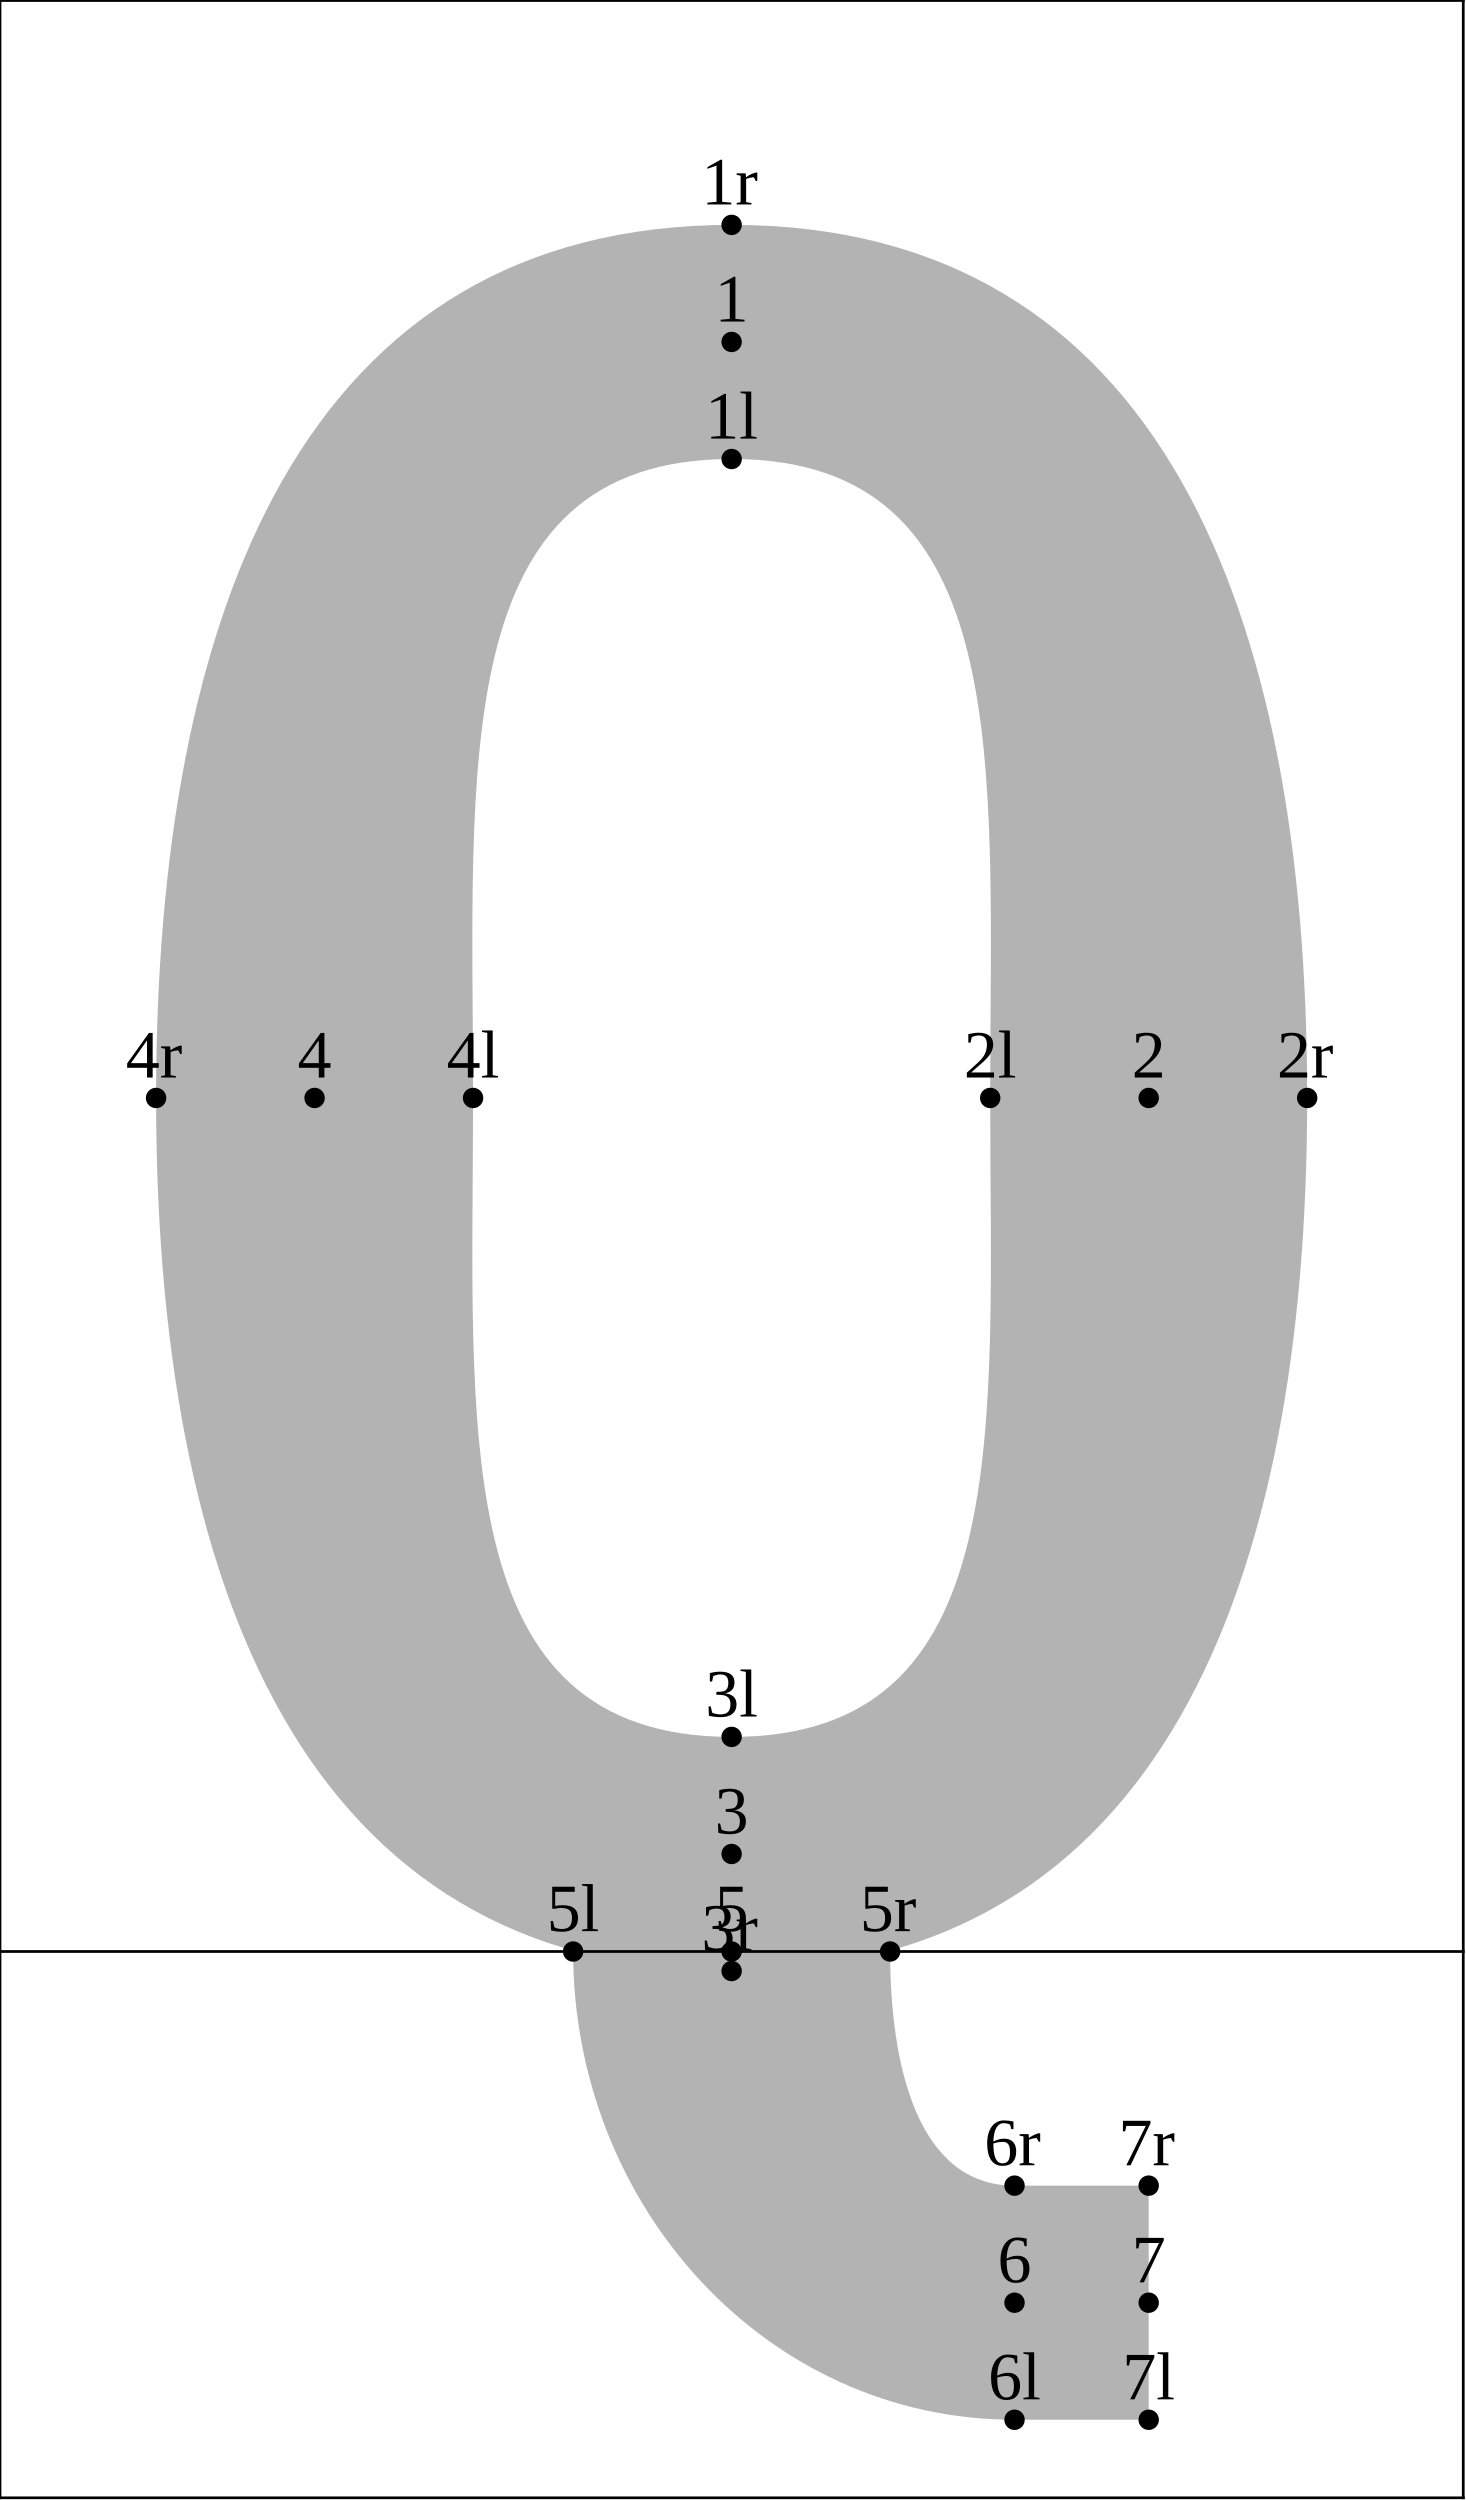
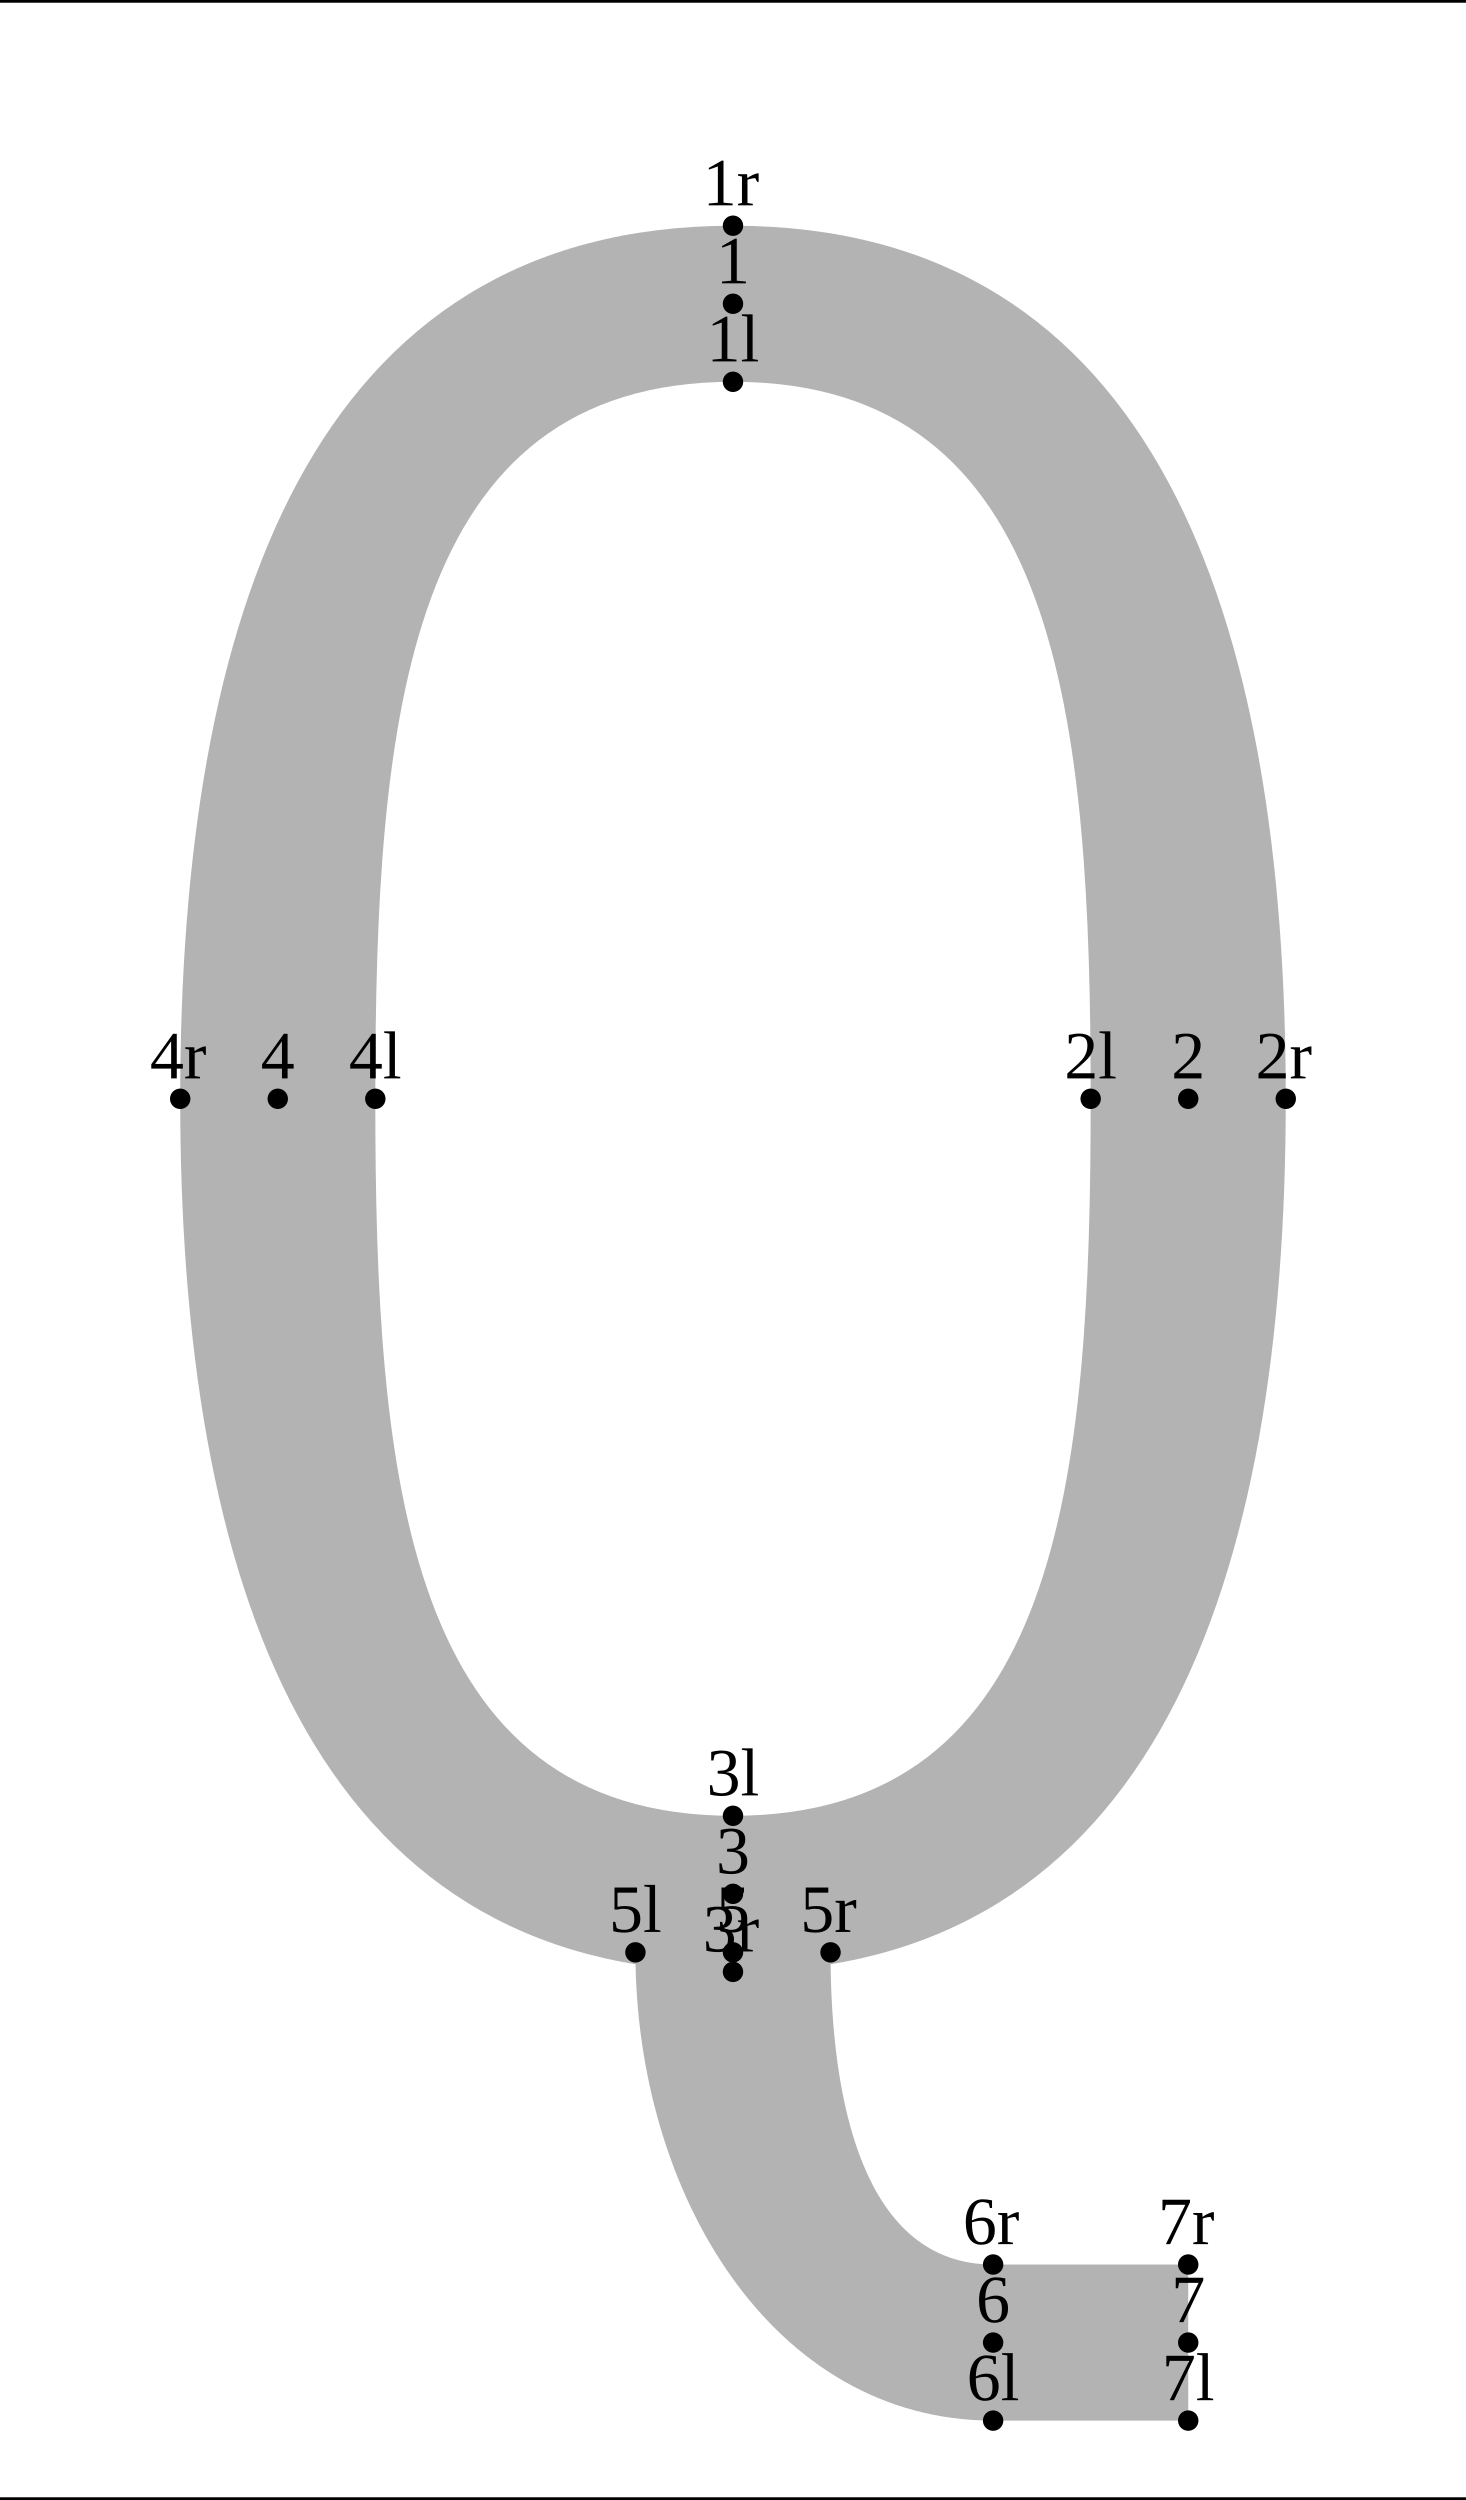
<svg xmlns="http://www.w3.org/2000/svg" version="1.1" width="215.593" height="367.662" viewBox="0 0 215.593 367.662">
-   <path d="M107.596 33.073C170.75 33.073,192.239 90.184,192.239 161.471C192.239 232.758,170.75 289.869,107.596 289.869C44.442 289.869,22.954 232.758,22.954 161.471C22.954 90.184,44.442 33.073,107.596 33.073L107.596 67.504C65.544 67.504,69.57 112.824,69.57 161.471C69.57 210.118,65.544 255.438,107.596 255.438C149.649 255.438,145.623 210.118,145.623 161.471C145.623 112.824,149.649 67.504,107.596 67.504L107.596 33.073Z" style="fill: rgb(70%,70%,70%);stroke: none;" />
-   <path d="M130.904 287C130.904 303.627,134.88 321.43,149.201 321.43L168.931 321.43L168.931 355.862L149.201 355.862C112.61 355.862,84.288 324.334,84.288 287Z" style="fill: rgb(70%,70%,70%);stroke: none;" />
-   <g transform="translate(103.7219 64.50382)" style="fill: rgb(0%,0%,0%);">
+   <path d="M107.796 33.196C170.046 33.196,189.091 90.802,189.091 161.594C189.091 232.387,170.046 289.993,107.796 289.993C45.547 289.993,26.501 232.387,26.501 161.594C26.501 90.802,45.547 33.196,107.796 33.196L107.796 56.15C59.63 56.15,55.194 105.514,55.194 161.594C55.194 217.674,59.63 267.039,107.796 267.039C155.962 267.039,160.399 217.674,160.399 161.594C160.399 105.514,155.962 56.15,107.796 56.15L107.796 33.196Z" style="fill: rgb(70%,70%,70%);stroke: none;" />
+   <path d="M122.142 287.123C122.142 309.23,127.035 333.031,146.053 333.031L174.745 333.031L174.745 355.985L146.053 355.985C113.566 355.985,93.45 322.528,93.45 287.123Z" style="fill: rgb(70%,70%,70%);stroke: none;" />
+   <g transform="translate(103.9219 53.14996)" style="fill: rgb(0%,0%,0%);">
    <text font-size="9.963">1l</text>
  </g>
-   <path d="M107.596 67.504l0 0" style="stroke:rgb(0%,0%,0%); stroke-width: 3;stroke-linecap: round;stroke-linejoin: round;stroke-miterlimit: 10;fill: none;" />
-   <g transform="translate(141.7481 158.471)" style="fill: rgb(0%,0%,0%);">
+   <path d="M107.796 56.15l0 0" style="stroke:rgb(0%,0%,0%); stroke-width: 3;stroke-linecap: round;stroke-linejoin: round;stroke-miterlimit: 10;fill: none;" />
+   <g transform="translate(156.5244 158.5944)" style="fill: rgb(0%,0%,0%);">
    <text font-size="9.963">2l</text>
  </g>
-   <path d="M145.623 161.471l0 0" style="stroke:rgb(0%,0%,0%); stroke-width: 3;stroke-linecap: round;stroke-linejoin: round;stroke-miterlimit: 10;fill: none;" />
-   <g transform="translate(103.7219 252.4382)" style="fill: rgb(0%,0%,0%);">
+   <path d="M160.399 161.594l0 0" style="stroke:rgb(0%,0%,0%); stroke-width: 3;stroke-linecap: round;stroke-linejoin: round;stroke-miterlimit: 10;fill: none;" />
+   <g transform="translate(103.9219 264.0388)" style="fill: rgb(0%,0%,0%);">
    <text font-size="9.963">3l</text>
  </g>
-   <path d="M107.596 255.438l0 0" style="stroke:rgb(0%,0%,0%); stroke-width: 3;stroke-linecap: round;stroke-linejoin: round;stroke-miterlimit: 10;fill: none;" />
-   <g transform="translate(65.69562 158.471)" style="fill: rgb(0%,0%,0%);">
+   <path d="M107.796 267.039l0 0" style="stroke:rgb(0%,0%,0%); stroke-width: 3;stroke-linecap: round;stroke-linejoin: round;stroke-miterlimit: 10;fill: none;" />
+   <g transform="translate(51.31932 158.5944)" style="fill: rgb(0%,0%,0%);">
    <text font-size="9.963">4l</text>
  </g>
-   <path d="M69.57 161.471l0 0" style="stroke:rgb(0%,0%,0%); stroke-width: 3;stroke-linecap: round;stroke-linejoin: round;stroke-miterlimit: 10;fill: none;" />
-   <g transform="translate(80.41379 284)" style="fill: rgb(0%,0%,0%);">
+   <path d="M55.194 161.594l0 0" style="stroke:rgb(0%,0%,0%); stroke-width: 3;stroke-linecap: round;stroke-linejoin: round;stroke-miterlimit: 10;fill: none;" />
+   <g transform="translate(89.57565 284.1234)" style="fill: rgb(0%,0%,0%);">
    <text font-size="9.963">5l</text>
  </g>
-   <path d="M84.288 287l0 0" style="stroke:rgb(0%,0%,0%); stroke-width: 3;stroke-linecap: round;stroke-linejoin: round;stroke-miterlimit: 10;fill: none;" />
-   <g transform="translate(145.3264 352.8615)" style="fill: rgb(0%,0%,0%);">
+   <path d="M93.45 287.123l0 0" style="stroke:rgb(0%,0%,0%); stroke-width: 3;stroke-linecap: round;stroke-linejoin: round;stroke-miterlimit: 10;fill: none;" />
+   <g transform="translate(142.179 352.9849)" style="fill: rgb(0%,0%,0%);">
    <text font-size="9.963">6l</text>
  </g>
-   <path d="M149.201 355.862l0 0" style="stroke:rgb(0%,0%,0%); stroke-width: 3;stroke-linecap: round;stroke-linejoin: round;stroke-miterlimit: 10;fill: none;" />
-   <g transform="translate(165.0562 352.8615)" style="fill: rgb(0%,0%,0%);">
+   <path d="M146.053 355.985l0 0" style="stroke:rgb(0%,0%,0%); stroke-width: 3;stroke-linecap: round;stroke-linejoin: round;stroke-miterlimit: 10;fill: none;" />
+   <g transform="translate(170.8706 352.9849)" style="fill: rgb(0%,0%,0%);">
    <text font-size="9.963">7l</text>
  </g>
-   <path d="M168.931 355.862l0 0" style="stroke:rgb(0%,0%,0%); stroke-width: 3;stroke-linecap: round;stroke-linejoin: round;stroke-miterlimit: 10;fill: none;" />
-   <g transform="translate(105.1056 47.28828)" style="fill: rgb(0%,0%,0%);">
+   <path d="M174.745 355.985l0 0" style="stroke:rgb(0%,0%,0%); stroke-width: 3;stroke-linecap: round;stroke-linejoin: round;stroke-miterlimit: 10;fill: none;" />
+   <g transform="translate(105.3056 41.67305)" style="fill: rgb(0%,0%,0%);">
    <text font-size="9.963">1</text>
  </g>
-   <path d="M107.596 50.288l0 0" style="stroke:rgb(0%,0%,0%); stroke-width: 3;stroke-linecap: round;stroke-linejoin: round;stroke-miterlimit: 10;fill: none;" />
-   <g transform="translate(166.4399 158.471)" style="fill: rgb(0%,0%,0%);">
+   <path d="M107.796 44.673l0 0" style="stroke:rgb(0%,0%,0%); stroke-width: 3;stroke-linecap: round;stroke-linejoin: round;stroke-miterlimit: 10;fill: none;" />
+   <g transform="translate(172.2543 158.5944)" style="fill: rgb(0%,0%,0%);">
    <text font-size="9.963">2</text>
  </g>
-   <path d="M168.931 161.471l0 0" style="stroke:rgb(0%,0%,0%); stroke-width: 3;stroke-linecap: round;stroke-linejoin: round;stroke-miterlimit: 10;fill: none;" />
-   <g transform="translate(105.1056 269.6538)" style="fill: rgb(0%,0%,0%);">
+   <path d="M174.745 161.594l0 0" style="stroke:rgb(0%,0%,0%); stroke-width: 3;stroke-linecap: round;stroke-linejoin: round;stroke-miterlimit: 10;fill: none;" />
+   <g transform="translate(105.3056 275.5157)" style="fill: rgb(0%,0%,0%);">
    <text font-size="9.963">3</text>
  </g>
-   <path d="M107.596 272.654l0 0" style="stroke:rgb(0%,0%,0%); stroke-width: 3;stroke-linecap: round;stroke-linejoin: round;stroke-miterlimit: 10;fill: none;" />
-   <g transform="translate(43.77124 158.471)" style="fill: rgb(0%,0%,0%);">
+   <path d="M107.796 278.516l0 0" style="stroke:rgb(0%,0%,0%); stroke-width: 3;stroke-linecap: round;stroke-linejoin: round;stroke-miterlimit: 10;fill: none;" />
+   <g transform="translate(38.35681 158.5944)" style="fill: rgb(0%,0%,0%);">
    <text font-size="9.963">4</text>
  </g>
-   <path d="M46.262 161.471l0 0" style="stroke:rgb(0%,0%,0%); stroke-width: 3;stroke-linecap: round;stroke-linejoin: round;stroke-miterlimit: 10;fill: none;" />
-   <g transform="translate(105.1056 284)" style="fill: rgb(0%,0%,0%);">
+   <path d="M40.847 161.594l0 0" style="stroke:rgb(0%,0%,0%); stroke-width: 3;stroke-linecap: round;stroke-linejoin: round;stroke-miterlimit: 10;fill: none;" />
+   <g transform="translate(105.3056 284.1234)" style="fill: rgb(0%,0%,0%);">
    <text font-size="9.963">5</text>
  </g>
-   <path d="M107.596 287l0 0" style="stroke:rgb(0%,0%,0%); stroke-width: 3;stroke-linecap: round;stroke-linejoin: round;stroke-miterlimit: 10;fill: none;" />
-   <g transform="translate(146.7101 335.646)" style="fill: rgb(0%,0%,0%);">
+   <path d="M107.796 287.123l0 0" style="stroke:rgb(0%,0%,0%); stroke-width: 3;stroke-linecap: round;stroke-linejoin: round;stroke-miterlimit: 10;fill: none;" />
+   <g transform="translate(143.5627 341.508)" style="fill: rgb(0%,0%,0%);">
    <text font-size="9.963">6</text>
  </g>
-   <path d="M149.201 338.646l0 0" style="stroke:rgb(0%,0%,0%); stroke-width: 3;stroke-linecap: round;stroke-linejoin: round;stroke-miterlimit: 10;fill: none;" />
-   <g transform="translate(166.4399 335.646)" style="fill: rgb(0%,0%,0%);">
+   <path d="M146.053 344.508l0 0" style="stroke:rgb(0%,0%,0%); stroke-width: 3;stroke-linecap: round;stroke-linejoin: round;stroke-miterlimit: 10;fill: none;" />
+   <g transform="translate(172.2543 341.508)" style="fill: rgb(0%,0%,0%);">
    <text font-size="9.963">7</text>
  </g>
-   <path d="M168.931 338.646l0 0" style="stroke:rgb(0%,0%,0%); stroke-width: 3;stroke-linecap: round;stroke-linejoin: round;stroke-miterlimit: 10;fill: none;" />
-   <g transform="translate(103.1546 30.07277)" style="fill: rgb(0%,0%,0%);">
+   <path d="M174.745 344.508l0 0" style="stroke:rgb(0%,0%,0%); stroke-width: 3;stroke-linecap: round;stroke-linejoin: round;stroke-miterlimit: 10;fill: none;" />
+   <g transform="translate(103.3546 30.19612)" style="fill: rgb(0%,0%,0%);">
    <text font-size="9.963">1r</text>
  </g>
-   <path d="M107.596 33.073l0 0" style="stroke:rgb(0%,0%,0%); stroke-width: 3;stroke-linecap: round;stroke-linejoin: round;stroke-miterlimit: 10;fill: none;" />
-   <g transform="translate(187.797 158.471)" style="fill: rgb(0%,0%,0%);">
+   <path d="M107.796 33.196l0 0" style="stroke:rgb(0%,0%,0%); stroke-width: 3;stroke-linecap: round;stroke-linejoin: round;stroke-miterlimit: 10;fill: none;" />
+   <g transform="translate(184.6495 158.5944)" style="fill: rgb(0%,0%,0%);">
    <text font-size="9.963">2r</text>
  </g>
-   <path d="M192.239 161.471l0 0" style="stroke:rgb(0%,0%,0%); stroke-width: 3;stroke-linecap: round;stroke-linejoin: round;stroke-miterlimit: 10;fill: none;" />
-   <g transform="translate(103.1546 286.8693)" style="fill: rgb(0%,0%,0%);">
+   <path d="M189.091 161.594l0 0" style="stroke:rgb(0%,0%,0%); stroke-width: 3;stroke-linecap: round;stroke-linejoin: round;stroke-miterlimit: 10;fill: none;" />
+   <g transform="translate(103.3546 286.9926)" style="fill: rgb(0%,0%,0%);">
    <text font-size="9.963">3r</text>
  </g>
-   <path d="M107.596 289.869l0 0" style="stroke:rgb(0%,0%,0%); stroke-width: 3;stroke-linecap: round;stroke-linejoin: round;stroke-miterlimit: 10;fill: none;" />
-   <g transform="translate(18.51213 158.471)" style="fill: rgb(0%,0%,0%);">
+   <path d="M107.796 289.993l0 0" style="stroke:rgb(0%,0%,0%); stroke-width: 3;stroke-linecap: round;stroke-linejoin: round;stroke-miterlimit: 10;fill: none;" />
+   <g transform="translate(22.05955 158.5944)" style="fill: rgb(0%,0%,0%);">
    <text font-size="9.963">4r</text>
  </g>
-   <path d="M22.954 161.471l0 0" style="stroke:rgb(0%,0%,0%); stroke-width: 3;stroke-linecap: round;stroke-linejoin: round;stroke-miterlimit: 10;fill: none;" />
-   <g transform="translate(126.4626 284)" style="fill: rgb(0%,0%,0%);">
+   <path d="M26.501 161.594l0 0" style="stroke:rgb(0%,0%,0%); stroke-width: 3;stroke-linecap: round;stroke-linejoin: round;stroke-miterlimit: 10;fill: none;" />
+   <g transform="translate(117.7008 284.1234)" style="fill: rgb(0%,0%,0%);">
    <text font-size="9.963">5r</text>
  </g>
-   <path d="M130.904 287l0 0" style="stroke:rgb(0%,0%,0%); stroke-width: 3;stroke-linecap: round;stroke-linejoin: round;stroke-miterlimit: 10;fill: none;" />
-   <g transform="translate(144.7591 318.4305)" style="fill: rgb(0%,0%,0%);">
+   <path d="M122.142 287.123l0 0" style="stroke:rgb(0%,0%,0%); stroke-width: 3;stroke-linecap: round;stroke-linejoin: round;stroke-miterlimit: 10;fill: none;" />
+   <g transform="translate(141.6117 330.0311)" style="fill: rgb(0%,0%,0%);">
    <text font-size="9.963">6r</text>
  </g>
-   <path d="M149.201 321.43l0 0" style="stroke:rgb(0%,0%,0%); stroke-width: 3;stroke-linecap: round;stroke-linejoin: round;stroke-miterlimit: 10;fill: none;" />
-   <g transform="translate(164.4889 318.4305)" style="fill: rgb(0%,0%,0%);">
+   <path d="M146.053 333.031l0 0" style="stroke:rgb(0%,0%,0%); stroke-width: 3;stroke-linecap: round;stroke-linejoin: round;stroke-miterlimit: 10;fill: none;" />
+   <g transform="translate(170.3033 330.0311)" style="fill: rgb(0%,0%,0%);">
    <text font-size="9.963">7r</text>
  </g>
-   <path d="M168.931 321.43l0 0" style="stroke:rgb(0%,0%,0%); stroke-width: 3;stroke-linecap: round;stroke-linejoin: round;stroke-miterlimit: 10;fill: none;" />
-   <path d="M0 287L215.193 287" style="stroke:rgb(0%,0%,0%); stroke-width: 0.4;stroke-linecap: square;stroke-linejoin: round;stroke-miterlimit: 10;fill: none;" />
-   <path d="M0 0.077L215.193 0.077" style="stroke:rgb(0%,0%,0%); stroke-width: 0.4;stroke-linecap: square;stroke-linejoin: round;stroke-miterlimit: 10;fill: none;" />
-   <path d="M0 367.339L215.193 367.339" style="stroke:rgb(0%,0%,0%); stroke-width: 0.4;stroke-linecap: square;stroke-linejoin: round;stroke-miterlimit: 10;fill: none;" />
-   <path d="M0 367.339L0 0.077" style="stroke:rgb(0%,0%,0%); stroke-width: 0.4;stroke-linecap: square;stroke-linejoin: round;stroke-miterlimit: 10;fill: none;" />
-   <path d="M215.193 367.339L215.193 0.077" style="stroke:rgb(0%,0%,0%); stroke-width: 0.4;stroke-linecap: square;stroke-linejoin: round;stroke-miterlimit: 10;fill: none;" />
+   <path d="M174.745 333.031l0 0" style="stroke:rgb(0%,0%,0%); stroke-width: 3;stroke-linecap: round;stroke-linejoin: round;stroke-miterlimit: 10;fill: none;" />
+   <path d="M0.2 0.2L215.393 0.2" style="stroke:rgb(0%,0%,0%); stroke-width: 0.4;stroke-linecap: square;stroke-linejoin: round;stroke-miterlimit: 10;fill: none;" />
+   <path d="M0.2 367.462L215.393 367.462" style="stroke:rgb(0%,0%,0%); stroke-width: 0.4;stroke-linecap: square;stroke-linejoin: round;stroke-miterlimit: 10;fill: none;" />
</svg>
